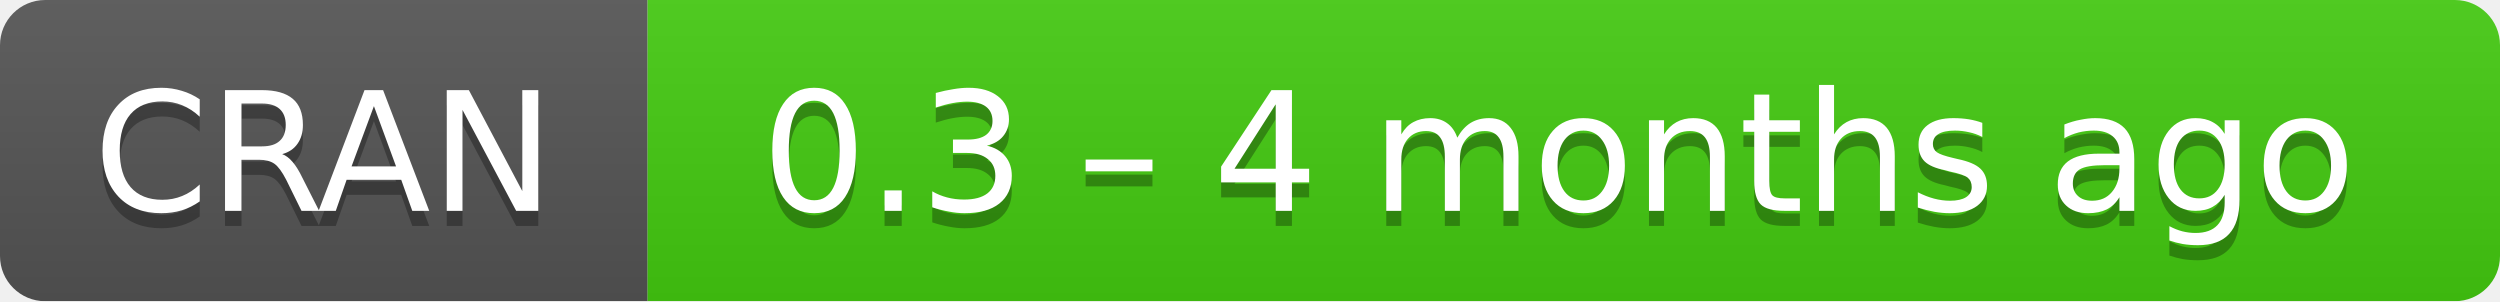
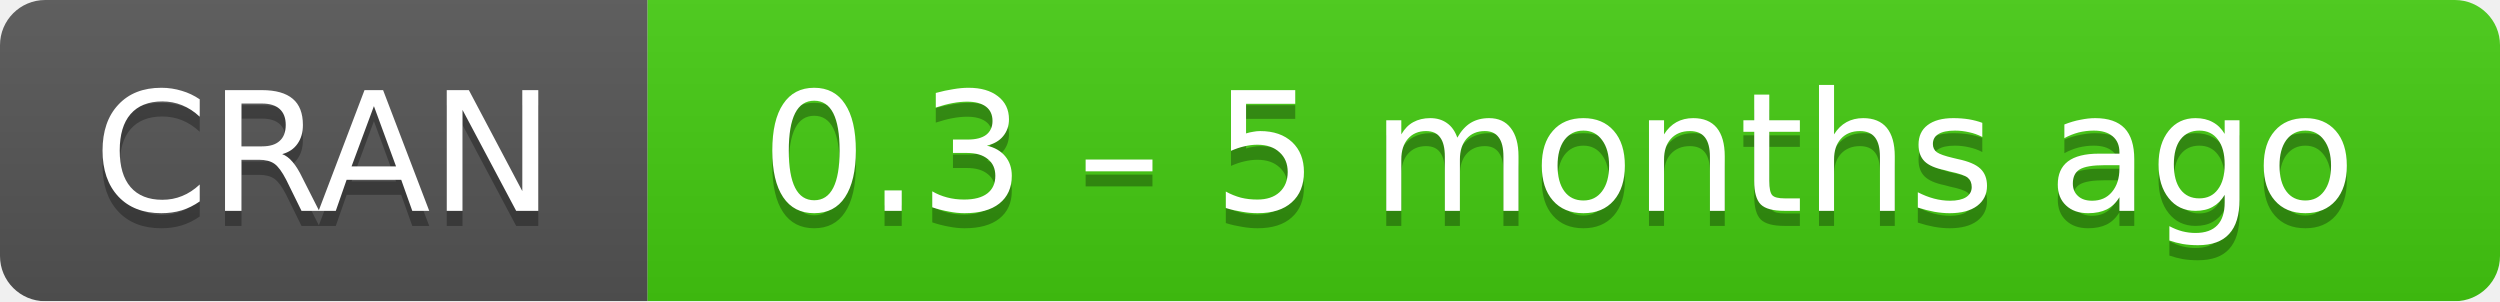
- <svg xmlns="http://www.w3.org/2000/svg" width="166" height="20" aria-label="CRAN 0.3 – 4 months ago">
+ <svg xmlns="http://www.w3.org/2000/svg" width="166" height="20" aria-label="CRAN 0.3 – 5 months ago">
  <linearGradient id="b" x2="0" y2="100%">
    <stop offset="0" stop-color="#bbb" stop-opacity=".1" />
    <stop offset="1" stop-opacity=".1" />
  </linearGradient>
  <mask id="a">
    <rect width="166" height="20" rx="3" fill="#fff" />
  </mask>
  <g mask="url(#a)">
    <path fill="#555" d="M0 0h43v20H0z" />
    <path fill="#4c1" d="M43 0h142.5v20H43z" />
    <path fill="url(#b)" d="M0 0h166v20H0z" />
  </g>
  <g fill="#fff" text-anchor="middle" font-family="DejaVu Sans,Verdana,Geneva,sans-serif" font-size="11">
    <text x="21.5" y="15" fill="#010101" fill-opacity=".3">
      CRAN
    </text>
    <text x="21.5" y="14">
      CRAN
    </text>
    <text x="103.5" y="15" fill="#010101" fill-opacity=".3">
-       0.3 – 4 months ago
+       0.3 – 5 months ago
    </text>
    <text x="103.5" y="14">
-       0.3 – 4 months ago
+       0.3 – 5 months ago
    </text>
  </g>
</svg>
